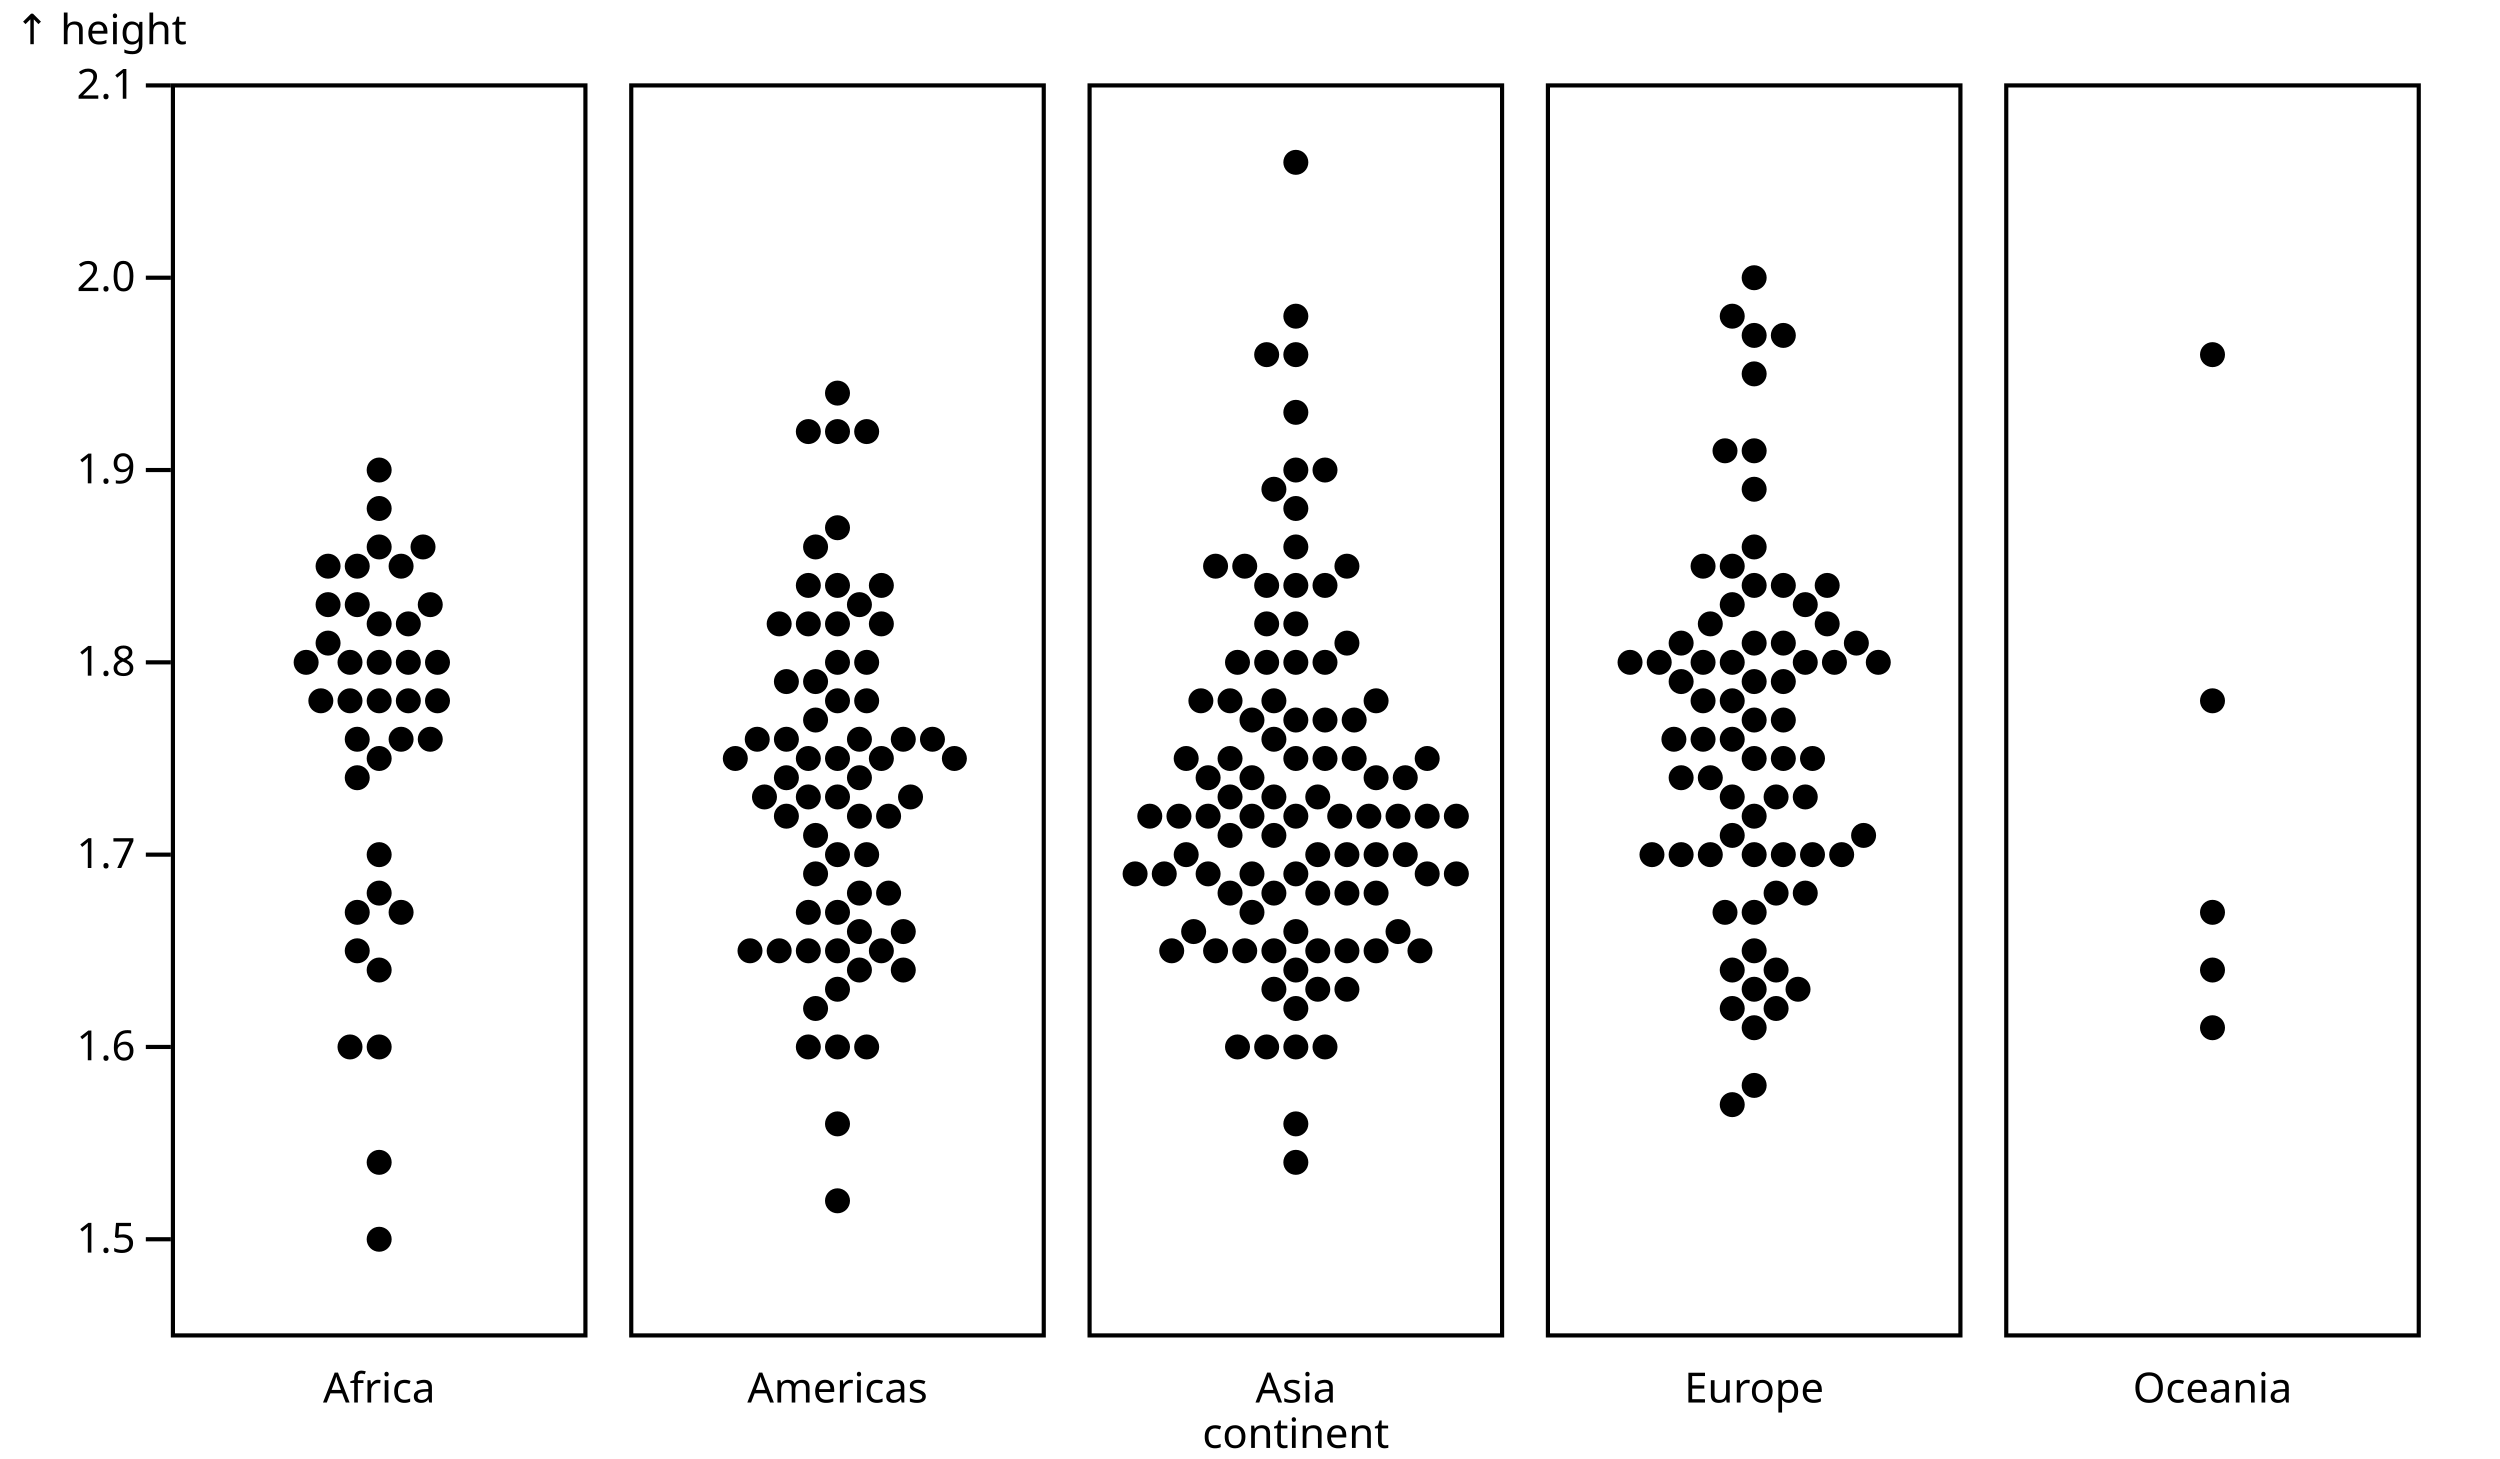
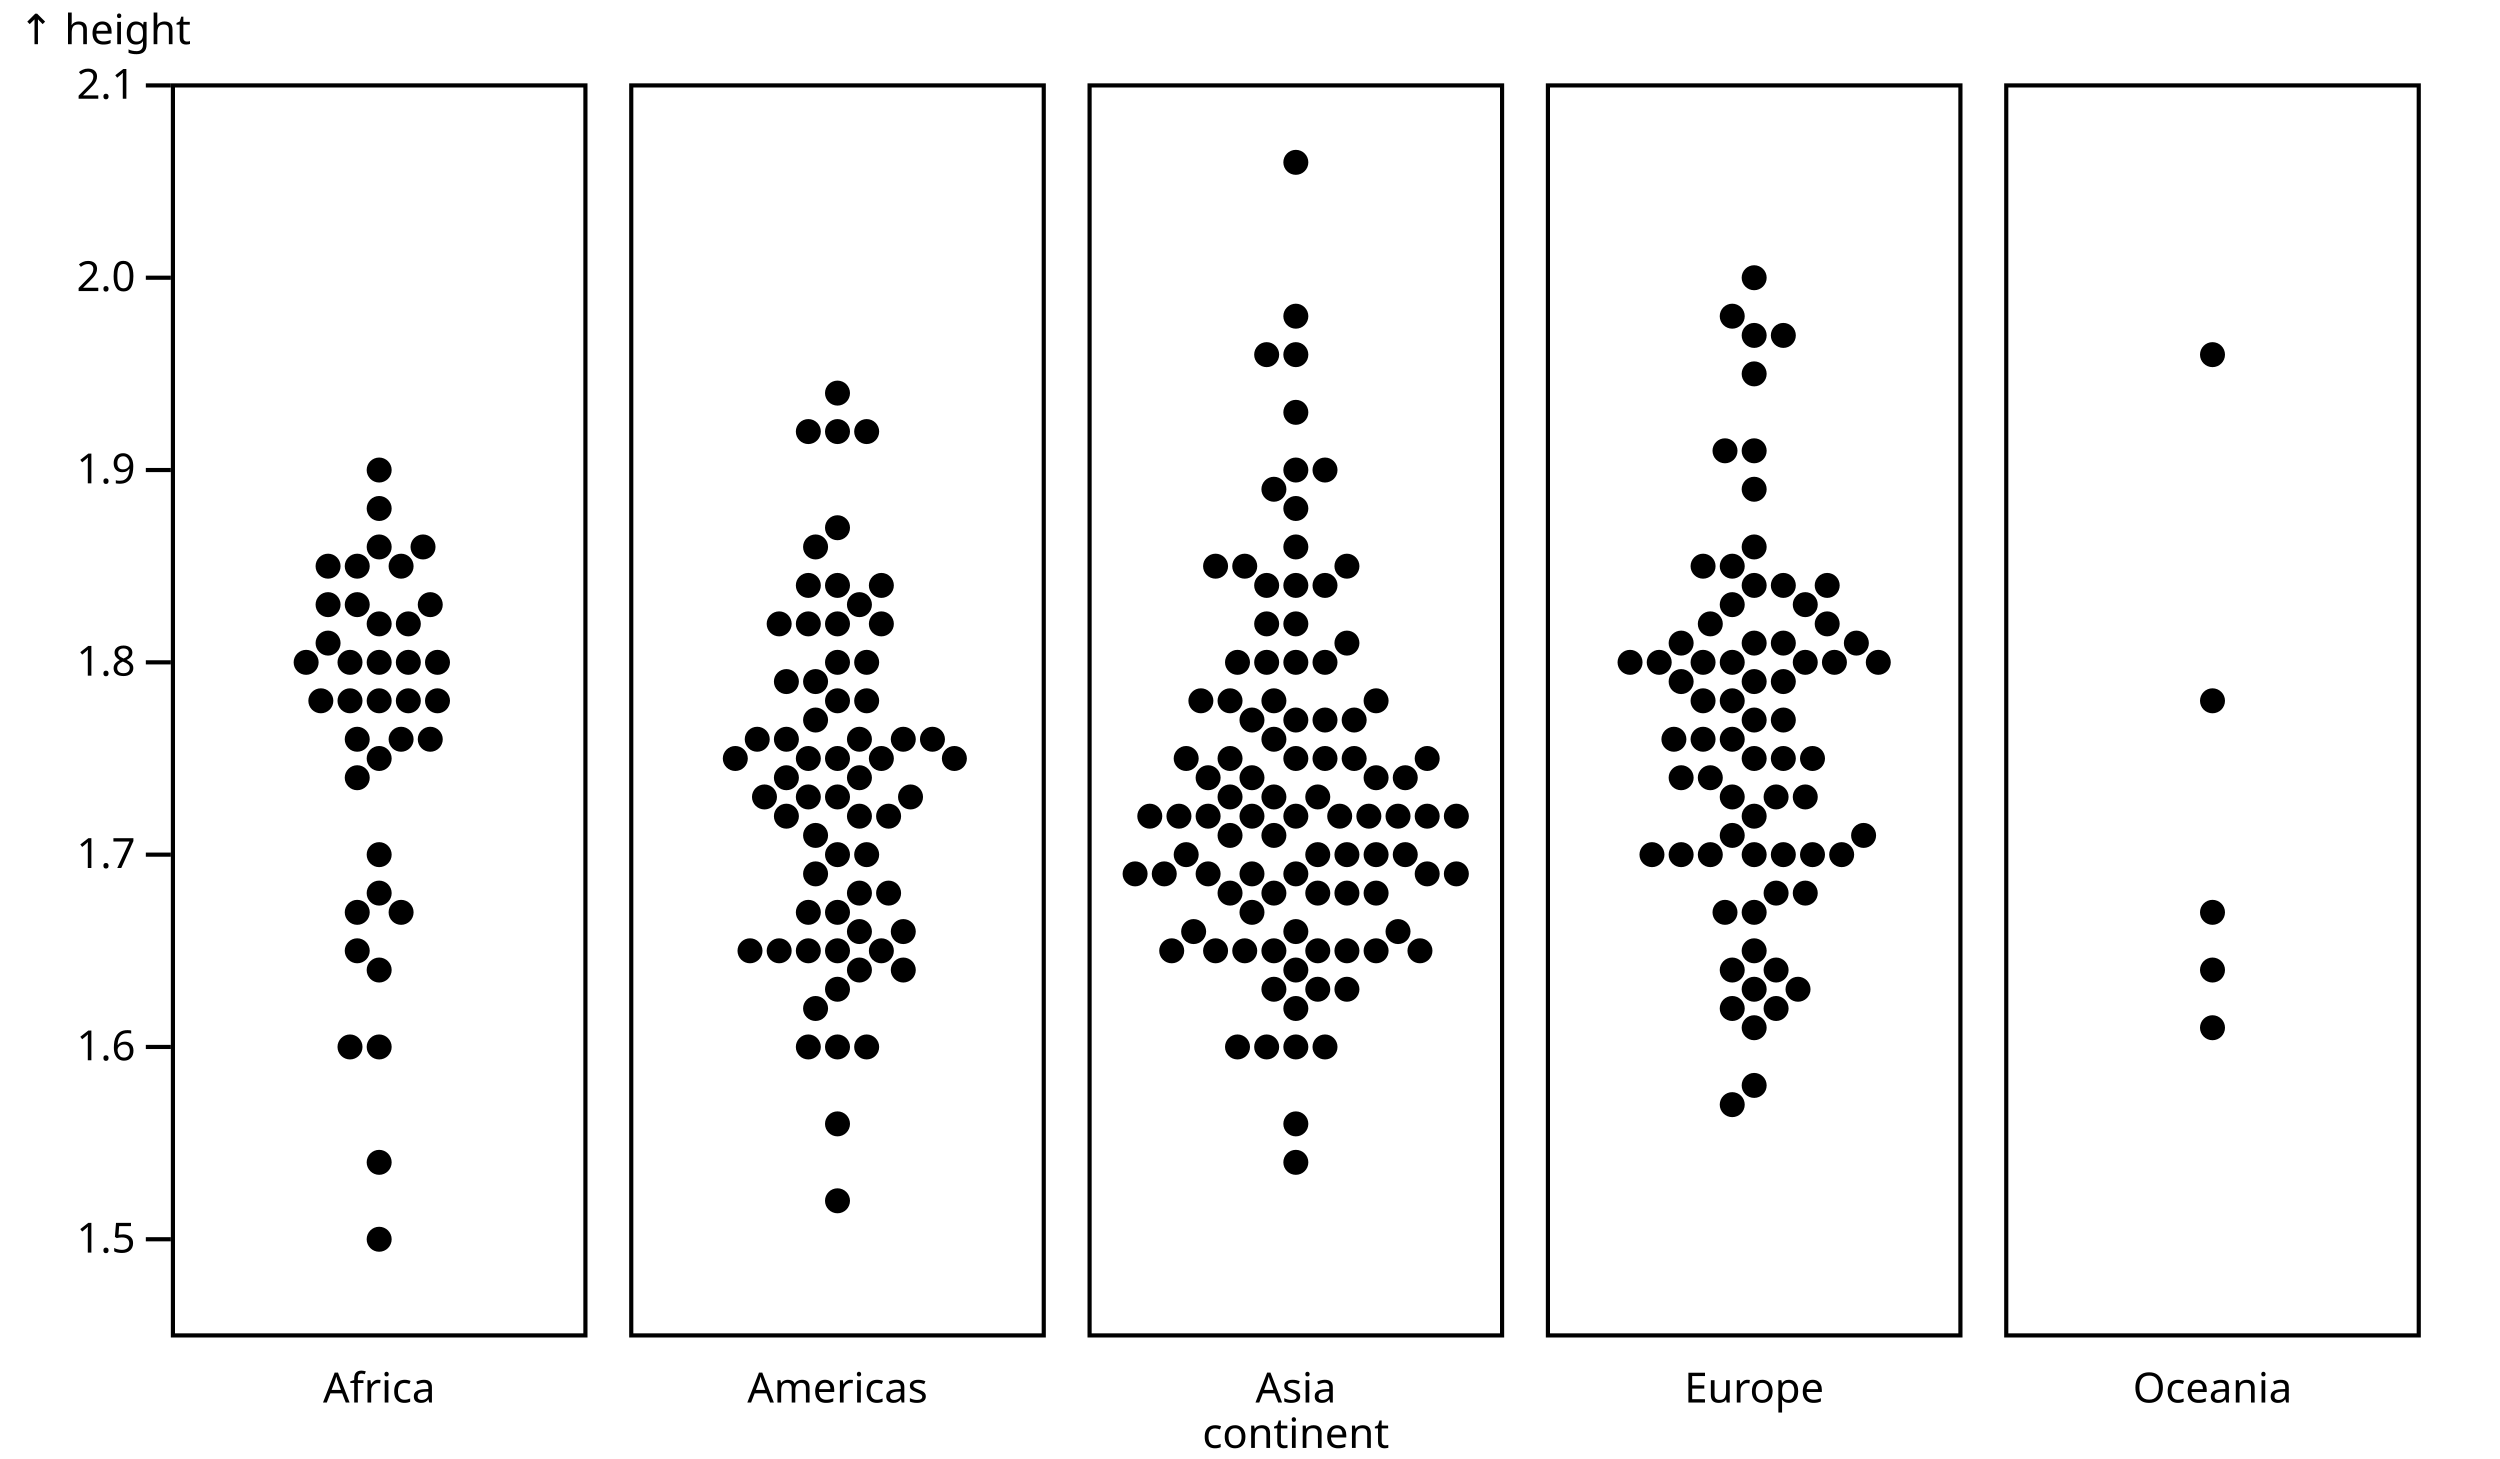
<svg xmlns="http://www.w3.org/2000/svg" class="plot" fill="currentColor" font-family="system-ui, sans-serif" font-size="10" text-anchor="middle" width="600" height="350" viewBox="0 0 600 350">
  <style>
    .plot {
      display: block;
      background: white;
      height: auto;
      height: intrinsic;
      max-width: 100%;
    }

    .plot text,
    .plot tspan {
      white-space: pre;
    }
  </style>
  <g aria-label="facet" transform="translate(1,0)">
    <g aria-label="fx-axis tick label" transform="translate(0.5,9.5)">
      <text y="0.71em" transform="translate(89.5,320)">Africa</text>
    </g>
    <g aria-label="y-axis tick" fill="none" stroke="currentColor" transform="translate(0,0.5)">
      <path transform="translate(40,296.9231)" d="M0,0L-6,0" />
      <path transform="translate(40,250.7692)" d="M0,0L-6,0" />
      <path transform="translate(40,204.6154)" d="M0,0L-6,0" />
      <path transform="translate(40,158.4615)" d="M0,0L-6,0" />
      <path transform="translate(40,112.3077)" d="M0,0L-6,0" />
      <path transform="translate(40,66.15385)" d="M0,0L-6,0" />
      <path transform="translate(40,20)" d="M0,0L-6,0" />
    </g>
    <g aria-label="y-axis tick label" text-anchor="end" font-variant="tabular-nums" transform="translate(-8.5,0.5)">
      <text y="0.32em" transform="translate(40,296.9231)">1.5</text>
      <text y="0.32em" transform="translate(40,250.7692)">1.6</text>
      <text y="0.32em" transform="translate(40,204.6154)">1.7</text>
      <text y="0.32em" transform="translate(40,158.4615)">1.8</text>
      <text y="0.32em" transform="translate(40,112.3077)">1.9</text>
      <text y="0.32em" transform="translate(40,66.15385)">2.0</text>
      <text y="0.32em" transform="translate(40,20)">2.1</text>
    </g>
    <rect aria-label="frame" fill="none" stroke="currentColor" transform="translate(0.5,0.5)" x="40" y="20" width="99" height="300" />
    <g aria-label="dot" transform="translate(0.5,0.5)">
      <circle cx="89.5" cy="130.769" r="3" />
      <circle cx="89.5" cy="167.692" r="3" />
      <circle cx="84.237" cy="135.385" r="3" />
      <circle cx="89.5" cy="250.769" r="3" />
      <circle cx="89.5" cy="181.538" r="3" />
      <circle cx="89.5" cy="213.846" r="3" />
      <circle cx="84.237" cy="176.923" r="3" />
      <circle cx="89.5" cy="149.231" r="3" />
      <circle cx="89.5" cy="121.538" r="3" />
      <circle cx="84.237" cy="144.615" r="3" />
      <circle cx="89.5" cy="112.308" r="3" />
      <circle cx="82.5" cy="167.692" r="3" />
      <circle cx="89.5" cy="232.308" r="3" />
      <circle cx="96.5" cy="149.231" r="3" />
      <circle cx="77.237" cy="144.615" r="3" />
      <circle cx="89.5" cy="158.462" r="3" />
      <circle cx="82.5" cy="158.462" r="3" />
      <circle cx="94.763" cy="135.385" r="3" />
      <circle cx="77.237" cy="153.846" r="3" />
      <circle cx="89.5" cy="296.923" r="3" />
      <circle cx="94.763" cy="176.923" r="3" />
      <circle cx="96.5" cy="158.462" r="3" />
      <circle cx="101.763" cy="144.615" r="3" />
      <circle cx="96.5" cy="167.692" r="3" />
      <circle cx="101.763" cy="176.923" r="3" />
      <circle cx="82.5" cy="250.769" r="3" />
      <circle cx="103.5" cy="167.692" r="3" />
      <circle cx="84.237" cy="186.154" r="3" />
      <circle cx="84.237" cy="218.462" r="3" />
      <circle cx="100.026" cy="130.769" r="3" />
      <circle cx="103.5" cy="158.462" r="3" />
      <circle cx="89.5" cy="204.615" r="3" />
      <circle cx="71.974" cy="158.462" r="3" />
      <circle cx="77.237" cy="135.385" r="3" />
      <circle cx="89.5" cy="278.462" r="3" />
      <circle cx="94.763" cy="218.462" r="3" />
      <circle cx="75.5" cy="167.692" r="3" />
      <circle cx="84.237" cy="227.692" r="3" />
    </g>
  </g>
  <g aria-label="facet" transform="translate(111,0)">
    <g aria-label="fx-axis tick label" transform="translate(0.5,9.5)">
      <text y="0.71em" transform="translate(89.5,320)">Americas</text>
    </g>
    <rect aria-label="frame" fill="none" stroke="currentColor" transform="translate(0.5,0.5)" x="40" y="20" width="99" height="300" />
    <g aria-label="dot" transform="translate(0.5,0.5)">
      <circle cx="89.5" cy="218.462" r="3" />
      <circle cx="89.5" cy="149.231" r="3" />
      <circle cx="89.5" cy="204.615" r="3" />
      <circle cx="89.5" cy="181.538" r="3" />
      <circle cx="84.237" cy="209.231" r="3" />
      <circle cx="94.763" cy="213.846" r="3" />
      <circle cx="82.5" cy="181.538" r="3" />
      <circle cx="89.5" cy="167.692" r="3" />
      <circle cx="94.763" cy="186.154" r="3" />
      <circle cx="100.026" cy="181.538" r="3" />
      <circle cx="89.5" cy="126.154" r="3" />
      <circle cx="89.5" cy="269.231" r="3" />
      <circle cx="94.763" cy="176.923" r="3" />
      <circle cx="89.5" cy="236.923" r="3" />
      <circle cx="77.237" cy="176.923" r="3" />
      <circle cx="105.289" cy="176.923" r="3" />
      <circle cx="89.5" cy="140" r="3" />
      <circle cx="89.5" cy="227.692" r="3" />
      <circle cx="89.5" cy="158.462" r="3" />
      <circle cx="89.5" cy="103.077" r="3" />
      <circle cx="82.5" cy="227.692" r="3" />
      <circle cx="84.237" cy="163.077" r="3" />
      <circle cx="89.5" cy="190.769" r="3" />
      <circle cx="82.5" cy="190.769" r="3" />
      <circle cx="94.763" cy="195.385" r="3" />
      <circle cx="89.5" cy="250.769" r="3" />
      <circle cx="84.237" cy="200" r="3" />
      <circle cx="89.5" cy="287.692" r="3" />
      <circle cx="77.237" cy="195.385" r="3" />
      <circle cx="101.763" cy="195.385" r="3" />
      <circle cx="94.763" cy="232.308" r="3" />
      <circle cx="82.5" cy="140" r="3" />
      <circle cx="84.237" cy="130.769" r="3" />
      <circle cx="96.5" cy="158.462" r="3" />
      <circle cx="100.026" cy="227.692" r="3" />
      <circle cx="94.763" cy="144.615" r="3" />
      <circle cx="82.5" cy="149.231" r="3" />
      <circle cx="107.026" cy="190.769" r="3" />
      <circle cx="75.5" cy="227.692" r="3" />
      <circle cx="82.5" cy="103.077" r="3" />
      <circle cx="96.5" cy="204.615" r="3" />
      <circle cx="77.237" cy="186.154" r="3" />
      <circle cx="70.237" cy="176.923" r="3" />
      <circle cx="77.237" cy="163.077" r="3" />
      <circle cx="82.5" cy="250.769" r="3" />
      <circle cx="100.026" cy="140" r="3" />
      <circle cx="100.026" cy="149.231" r="3" />
      <circle cx="112.289" cy="176.923" r="3" />
      <circle cx="96.5" cy="167.692" r="3" />
      <circle cx="94.763" cy="223.077" r="3" />
      <circle cx="89.5" cy="93.846" r="3" />
      <circle cx="105.289" cy="232.308" r="3" />
      <circle cx="84.237" cy="172.308" r="3" />
      <circle cx="84.237" cy="241.538" r="3" />
      <circle cx="105.289" cy="223.077" r="3" />
      <circle cx="64.974" cy="181.538" r="3" />
      <circle cx="75.5" cy="149.231" r="3" />
      <circle cx="71.974" cy="190.769" r="3" />
      <circle cx="82.5" cy="218.462" r="3" />
      <circle cx="96.5" cy="103.077" r="3" />
      <circle cx="117.552" cy="181.538" r="3" />
      <circle cx="101.763" cy="213.846" r="3" />
      <circle cx="96.5" cy="250.769" r="3" />
      <circle cx="68.5" cy="227.692" r="3" />
    </g>
  </g>
  <g aria-label="facet" transform="translate(221,0)">
    <g aria-label="fx-axis tick label" transform="translate(0.5,9.5)">
      <text y="0.71em" transform="translate(89.5,320)">Asia</text>
    </g>
    <rect aria-label="frame" fill="none" stroke="currentColor" transform="translate(0.5,0.5)" x="40" y="20" width="99" height="300" />
    <g aria-label="dot" transform="translate(0.5,0.5)">
      <circle cx="89.5" cy="121.538" r="3" />
      <circle cx="89.5" cy="181.538" r="3" />
      <circle cx="89.5" cy="158.462" r="3" />
      <circle cx="89.5" cy="195.385" r="3" />
      <circle cx="84.237" cy="200" r="3" />
      <circle cx="84.237" cy="116.923" r="3" />
      <circle cx="89.5" cy="232.308" r="3" />
      <circle cx="84.237" cy="190.769" r="3" />
      <circle cx="89.5" cy="149.231" r="3" />
      <circle cx="89.5" cy="209.231" r="3" />
      <circle cx="94.763" cy="190.769" r="3" />
      <circle cx="84.237" cy="176.923" r="3" />
      <circle cx="89.5" cy="172.308" r="3" />
      <circle cx="89.5" cy="140" r="3" />
      <circle cx="89.5" cy="250.769" r="3" />
      <circle cx="89.5" cy="75.385" r="3" />
      <circle cx="78.974" cy="195.385" r="3" />
      <circle cx="96.5" cy="172.308" r="3" />
      <circle cx="84.237" cy="227.692" r="3" />
      <circle cx="94.763" cy="227.692" r="3" />
      <circle cx="84.237" cy="236.923" r="3" />
      <circle cx="84.237" cy="213.846" r="3" />
      <circle cx="94.763" cy="213.846" r="3" />
      <circle cx="89.5" cy="223.077" r="3" />
      <circle cx="78.974" cy="186.154" r="3" />
      <circle cx="101.763" cy="213.846" r="3" />
      <circle cx="100.026" cy="195.385" r="3" />
      <circle cx="84.237" cy="167.692" r="3" />
      <circle cx="107.026" cy="195.385" r="3" />
      <circle cx="82.5" cy="140" r="3" />
      <circle cx="96.5" cy="140" r="3" />
      <circle cx="77.237" cy="227.692" r="3" />
      <circle cx="94.763" cy="204.615" r="3" />
      <circle cx="89.5" cy="112.308" r="3" />
      <circle cx="89.5" cy="84.615" r="3" />
      <circle cx="78.974" cy="209.231" r="3" />
      <circle cx="89.5" cy="98.462" r="3" />
      <circle cx="89.5" cy="241.538" r="3" />
      <circle cx="73.711" cy="200" r="3" />
      <circle cx="89.5" cy="269.231" r="3" />
      <circle cx="73.711" cy="190.769" r="3" />
      <circle cx="68.448" cy="195.385" r="3" />
      <circle cx="82.5" cy="158.462" r="3" />
      <circle cx="101.763" cy="204.615" r="3" />
      <circle cx="89.5" cy="38.462" r="3" />
      <circle cx="108.763" cy="204.615" r="3" />
      <circle cx="73.711" cy="213.846" r="3" />
      <circle cx="114.026" cy="195.385" r="3" />
      <circle cx="61.448" cy="195.385" r="3" />
      <circle cx="78.974" cy="218.462" r="3" />
      <circle cx="101.763" cy="227.692" r="3" />
      <circle cx="96.5" cy="158.462" r="3" />
      <circle cx="78.974" cy="172.308" r="3" />
      <circle cx="101.763" cy="135.385" r="3" />
      <circle cx="96.5" cy="112.308" r="3" />
      <circle cx="96.5" cy="181.538" r="3" />
      <circle cx="101.763" cy="153.846" r="3" />
      <circle cx="77.237" cy="135.385" r="3" />
      <circle cx="108.763" cy="227.692" r="3" />
      <circle cx="70.237" cy="227.692" r="3" />
      <circle cx="64.974" cy="223.077" r="3" />
      <circle cx="68.448" cy="209.231" r="3" />
      <circle cx="114.026" cy="223.077" r="3" />
      <circle cx="82.5" cy="250.769" r="3" />
      <circle cx="103.5" cy="181.538" r="3" />
      <circle cx="121.026" cy="195.385" r="3" />
      <circle cx="115.763" cy="204.615" r="3" />
      <circle cx="103.5" cy="172.308" r="3" />
      <circle cx="94.763" cy="236.923" r="3" />
      <circle cx="54.448" cy="195.385" r="3" />
      <circle cx="75.5" cy="158.462" r="3" />
      <circle cx="73.711" cy="167.692" r="3" />
      <circle cx="119.289" cy="227.692" r="3" />
      <circle cx="63.185" cy="204.615" r="3" />
      <circle cx="89.5" cy="130.769" r="3" />
      <circle cx="108.763" cy="213.846" r="3" />
      <circle cx="73.711" cy="181.538" r="3" />
      <circle cx="121.026" cy="209.231" r="3" />
      <circle cx="57.923" cy="209.231" r="3" />
      <circle cx="108.763" cy="186.154" r="3" />
      <circle cx="128.026" cy="209.231" r="3" />
      <circle cx="82.5" cy="84.615" r="3" />
      <circle cx="108.763" cy="167.692" r="3" />
      <circle cx="101.763" cy="236.923" r="3" />
      <circle cx="68.448" cy="186.154" r="3" />
      <circle cx="96.5" cy="250.769" r="3" />
      <circle cx="70.237" cy="135.385" r="3" />
      <circle cx="115.763" cy="186.154" r="3" />
      <circle cx="128.026" cy="195.385" r="3" />
      <circle cx="59.711" cy="227.692" r="3" />
      <circle cx="66.711" cy="167.692" r="3" />
      <circle cx="63.185" cy="181.538" r="3" />
      <circle cx="121.026" cy="181.538" r="3" />
      <circle cx="50.923" cy="209.231" r="3" />
      <circle cx="75.5" cy="250.769" r="3" />
      <circle cx="89.5" cy="278.462" r="3" />
      <circle cx="82.5" cy="149.231" r="3" />
    </g>
  </g>
  <g aria-label="facet" transform="translate(331,0)">
    <g aria-label="fx-axis tick label" transform="translate(0.5,9.5)">
      <text y="0.71em" transform="translate(89.5,320)">Europe</text>
    </g>
    <rect aria-label="frame" fill="none" stroke="currentColor" transform="translate(0.5,0.5)" x="40" y="20" width="99" height="300" />
    <g aria-label="dot" transform="translate(0.5,0.5)">
      <circle cx="89.5" cy="140" r="3" />
      <circle cx="89.5" cy="163.077" r="3" />
      <circle cx="84.237" cy="158.462" r="3" />
      <circle cx="89.5" cy="195.385" r="3" />
      <circle cx="89.5" cy="218.462" r="3" />
      <circle cx="82.5" cy="218.462" r="3" />
      <circle cx="89.5" cy="181.538" r="3" />
      <circle cx="89.5" cy="153.846" r="3" />
      <circle cx="89.5" cy="236.923" r="3" />
      <circle cx="89.5" cy="107.692" r="3" />
      <circle cx="84.237" cy="200" r="3" />
      <circle cx="96.5" cy="163.077" r="3" />
      <circle cx="84.237" cy="190.769" r="3" />
      <circle cx="84.237" cy="176.923" r="3" />
      <circle cx="94.763" cy="190.769" r="3" />
      <circle cx="89.5" cy="204.615" r="3" />
      <circle cx="96.5" cy="153.846" r="3" />
      <circle cx="82.5" cy="107.692" r="3" />
      <circle cx="94.763" cy="213.846" r="3" />
      <circle cx="84.237" cy="232.308" r="3" />
      <circle cx="89.5" cy="80" r="3" />
      <circle cx="89.5" cy="260" r="3" />
      <circle cx="84.237" cy="75.385" r="3" />
      <circle cx="96.5" cy="204.615" r="3" />
      <circle cx="84.237" cy="144.615" r="3" />
      <circle cx="96.5" cy="181.538" r="3" />
      <circle cx="96.5" cy="140" r="3" />
      <circle cx="89.5" cy="172.308" r="3" />
      <circle cx="78.974" cy="186.154" r="3" />
      <circle cx="96.5" cy="80" r="3" />
      <circle cx="103.5" cy="181.538" r="3" />
      <circle cx="89.5" cy="130.769" r="3" />
      <circle cx="84.237" cy="167.692" r="3" />
      <circle cx="84.237" cy="135.385" r="3" />
      <circle cx="84.237" cy="241.538" r="3" />
      <circle cx="89.5" cy="89.231" r="3" />
      <circle cx="101.763" cy="213.846" r="3" />
      <circle cx="77.237" cy="135.385" r="3" />
      <circle cx="78.974" cy="204.615" r="3" />
      <circle cx="101.763" cy="158.462" r="3" />
      <circle cx="77.237" cy="158.462" r="3" />
      <circle cx="96.5" cy="172.308" r="3" />
      <circle cx="89.5" cy="227.692" r="3" />
      <circle cx="101.763" cy="190.769" r="3" />
      <circle cx="103.5" cy="204.615" r="3" />
      <circle cx="94.763" cy="232.308" r="3" />
      <circle cx="108.763" cy="158.462" r="3" />
      <circle cx="78.974" cy="149.231" r="3" />
      <circle cx="100.026" cy="236.923" r="3" />
      <circle cx="89.5" cy="116.923" r="3" />
      <circle cx="77.237" cy="176.923" r="3" />
      <circle cx="101.763" cy="144.615" r="3" />
      <circle cx="71.974" cy="204.615" r="3" />
      <circle cx="94.763" cy="241.538" r="3" />
      <circle cx="84.237" cy="264.615" r="3" />
      <circle cx="71.974" cy="153.846" r="3" />
      <circle cx="114.026" cy="153.846" r="3" />
      <circle cx="66.711" cy="158.462" r="3" />
      <circle cx="71.974" cy="186.154" r="3" />
      <circle cx="71.974" cy="163.077" r="3" />
      <circle cx="110.5" cy="204.615" r="3" />
      <circle cx="119.289" cy="158.462" r="3" />
      <circle cx="70.237" cy="176.923" r="3" />
      <circle cx="89.5" cy="246.154" r="3" />
      <circle cx="77.237" cy="167.692" r="3" />
      <circle cx="89.5" cy="66.154" r="3" />
      <circle cx="59.711" cy="158.462" r="3" />
      <circle cx="64.974" cy="204.615" r="3" />
      <circle cx="115.763" cy="200" r="3" />
      <circle cx="107.026" cy="149.231" r="3" />
      <circle cx="107.026" cy="140" r="3" />
    </g>
  </g>
  <g aria-label="facet" transform="translate(441,0)">
    <g aria-label="fx-axis tick label" transform="translate(0.5,9.5)">
      <text y="0.71em" transform="translate(89.5,320)">Oceania</text>
    </g>
    <rect aria-label="frame" fill="none" stroke="currentColor" transform="translate(0.5,0.5)" x="40" y="20" width="99" height="300" />
    <g aria-label="dot" transform="translate(0.5,0.5)">
      <circle cx="89.5" cy="167.692" r="3" />
      <circle cx="89.5" cy="84.615" r="3" />
      <circle cx="89.5" cy="246.154" r="3" />
      <circle cx="89.5" cy="232.308" r="3" />
      <circle cx="89.5" cy="218.462" r="3" />
    </g>
  </g>
  <g aria-label="fx-axis label" transform="translate(0.5,27.5)">
    <text transform="translate(310.5,320)">continent</text>
  </g>
-   <g aria-label="y-axis label" text-anchor="start" transform="translate(-37.5,-16.5)">
+   <g aria-label="y-axis label" text-anchor="start" transform="translate(-36.5,-16.5)">
    <text y="0.71em" transform="translate(41,20)">↑ height</text>
  </g>
</svg>
